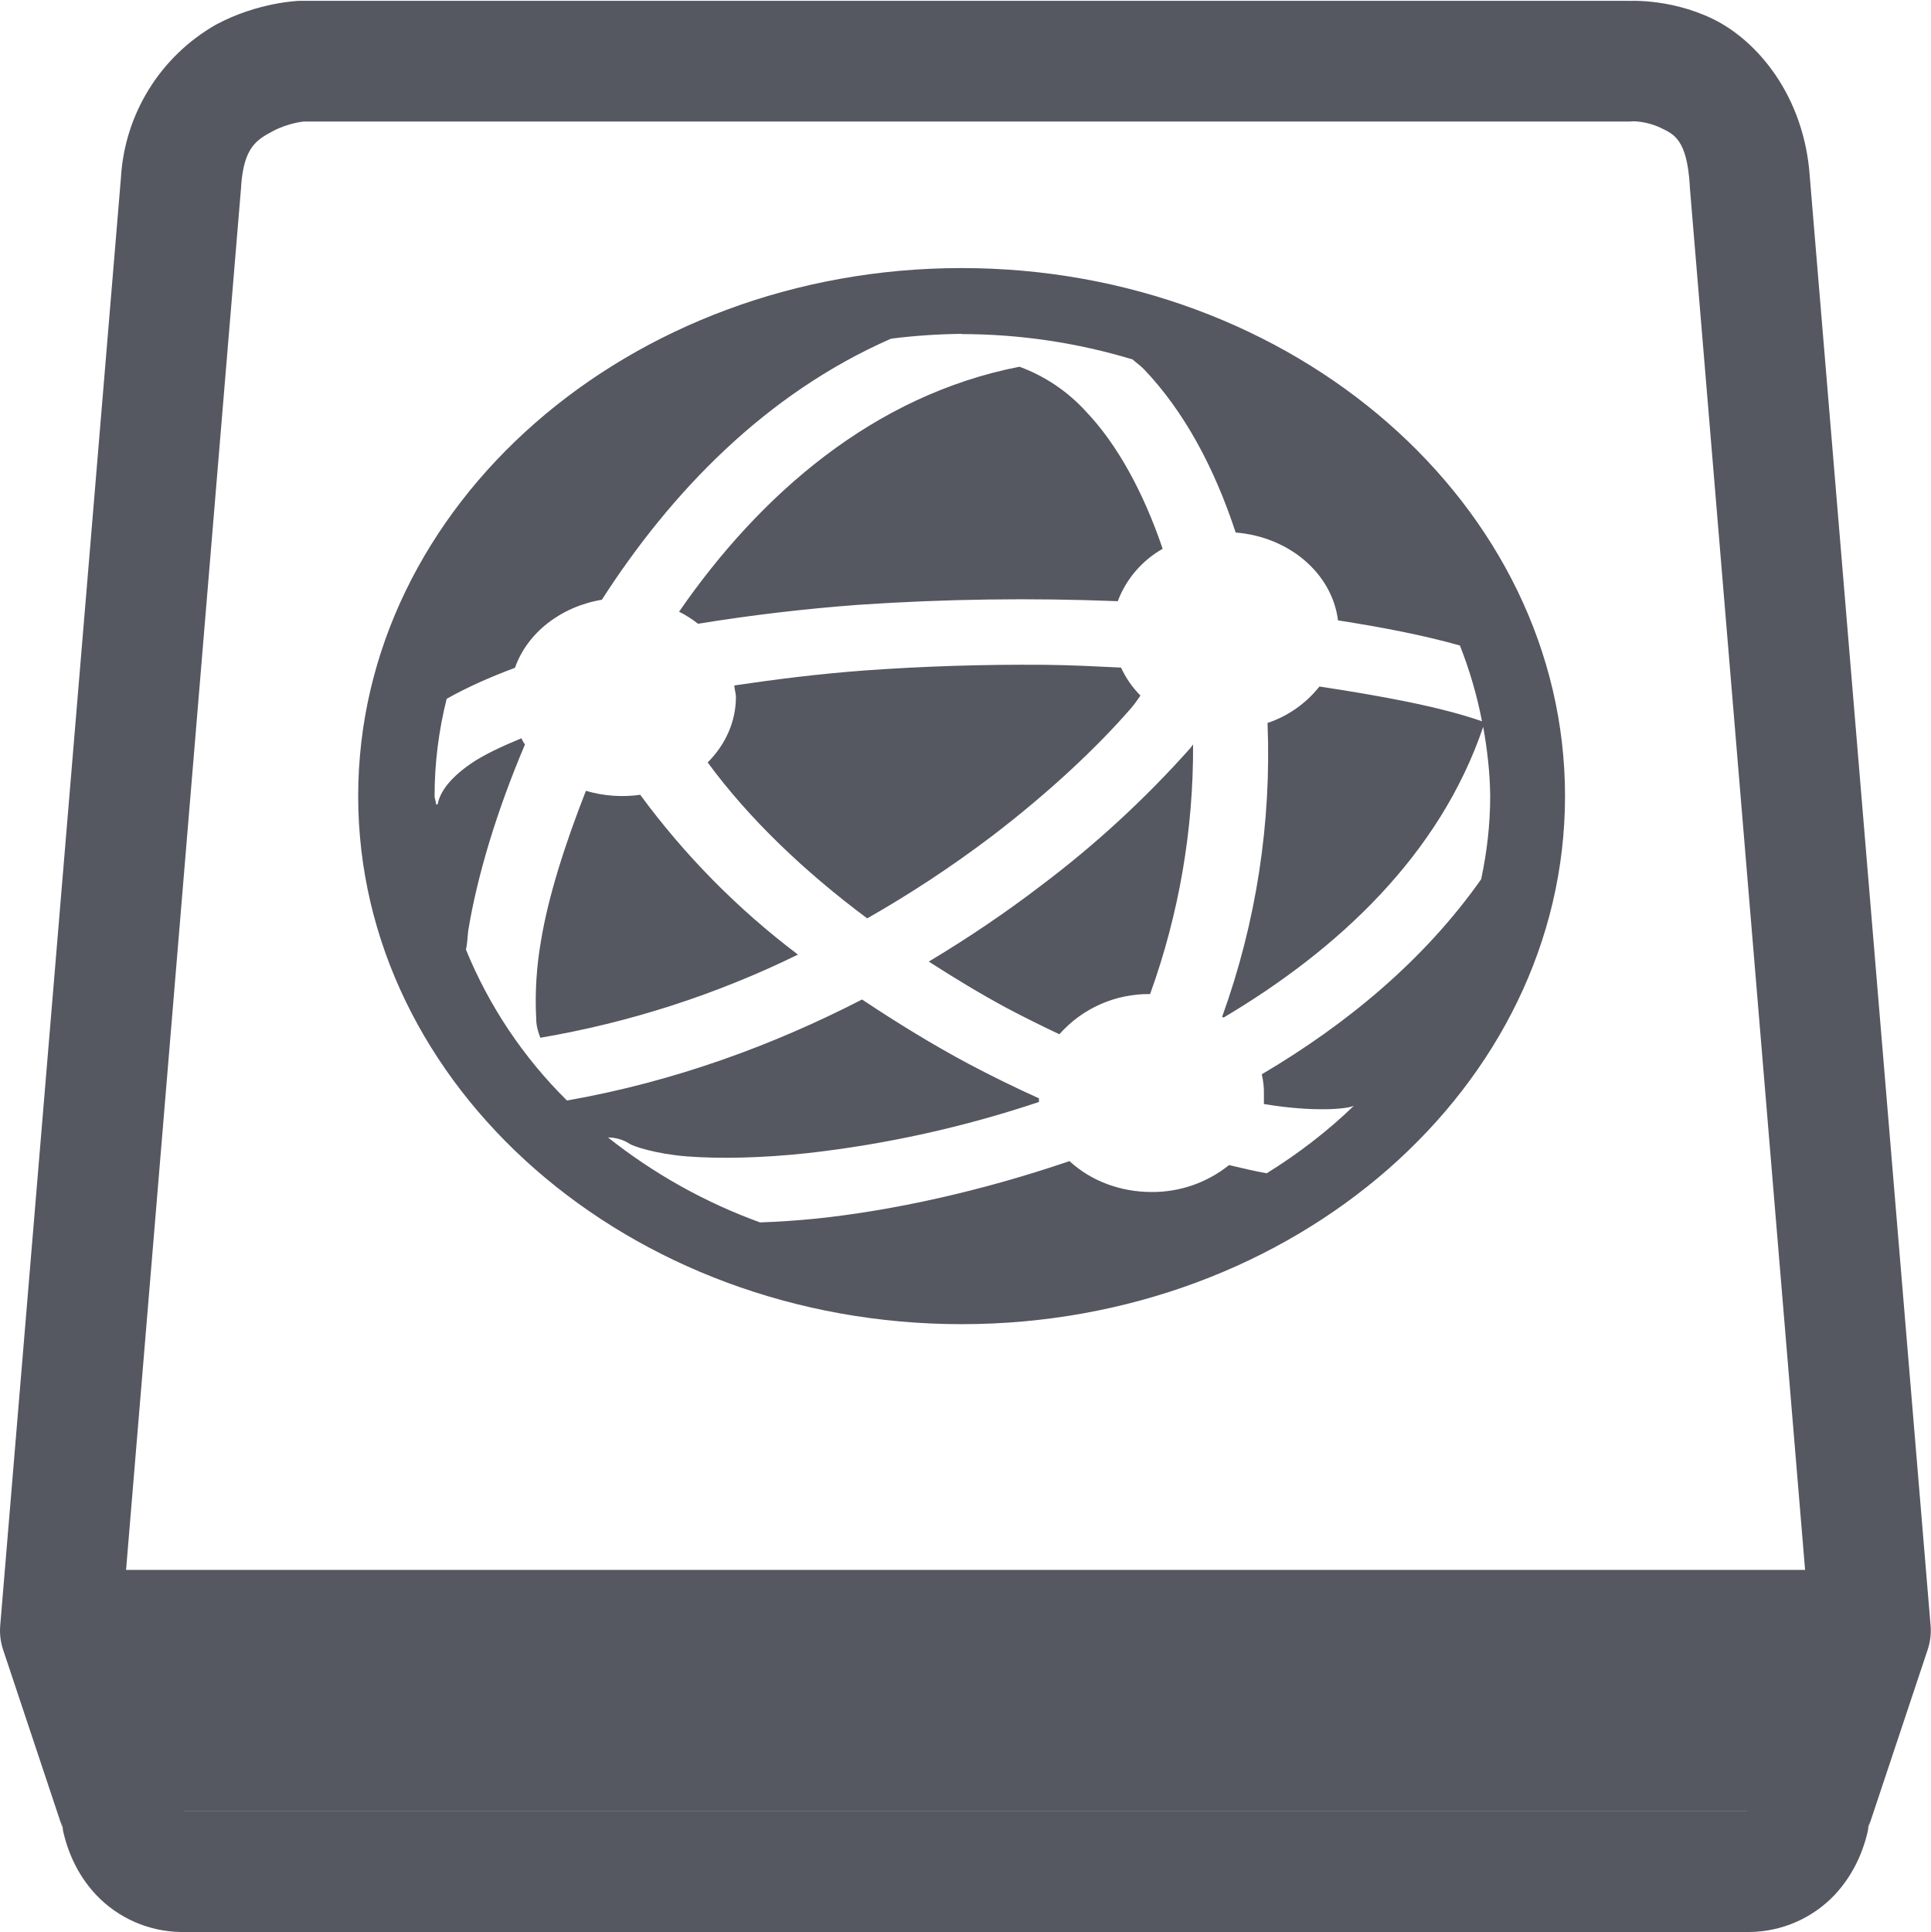
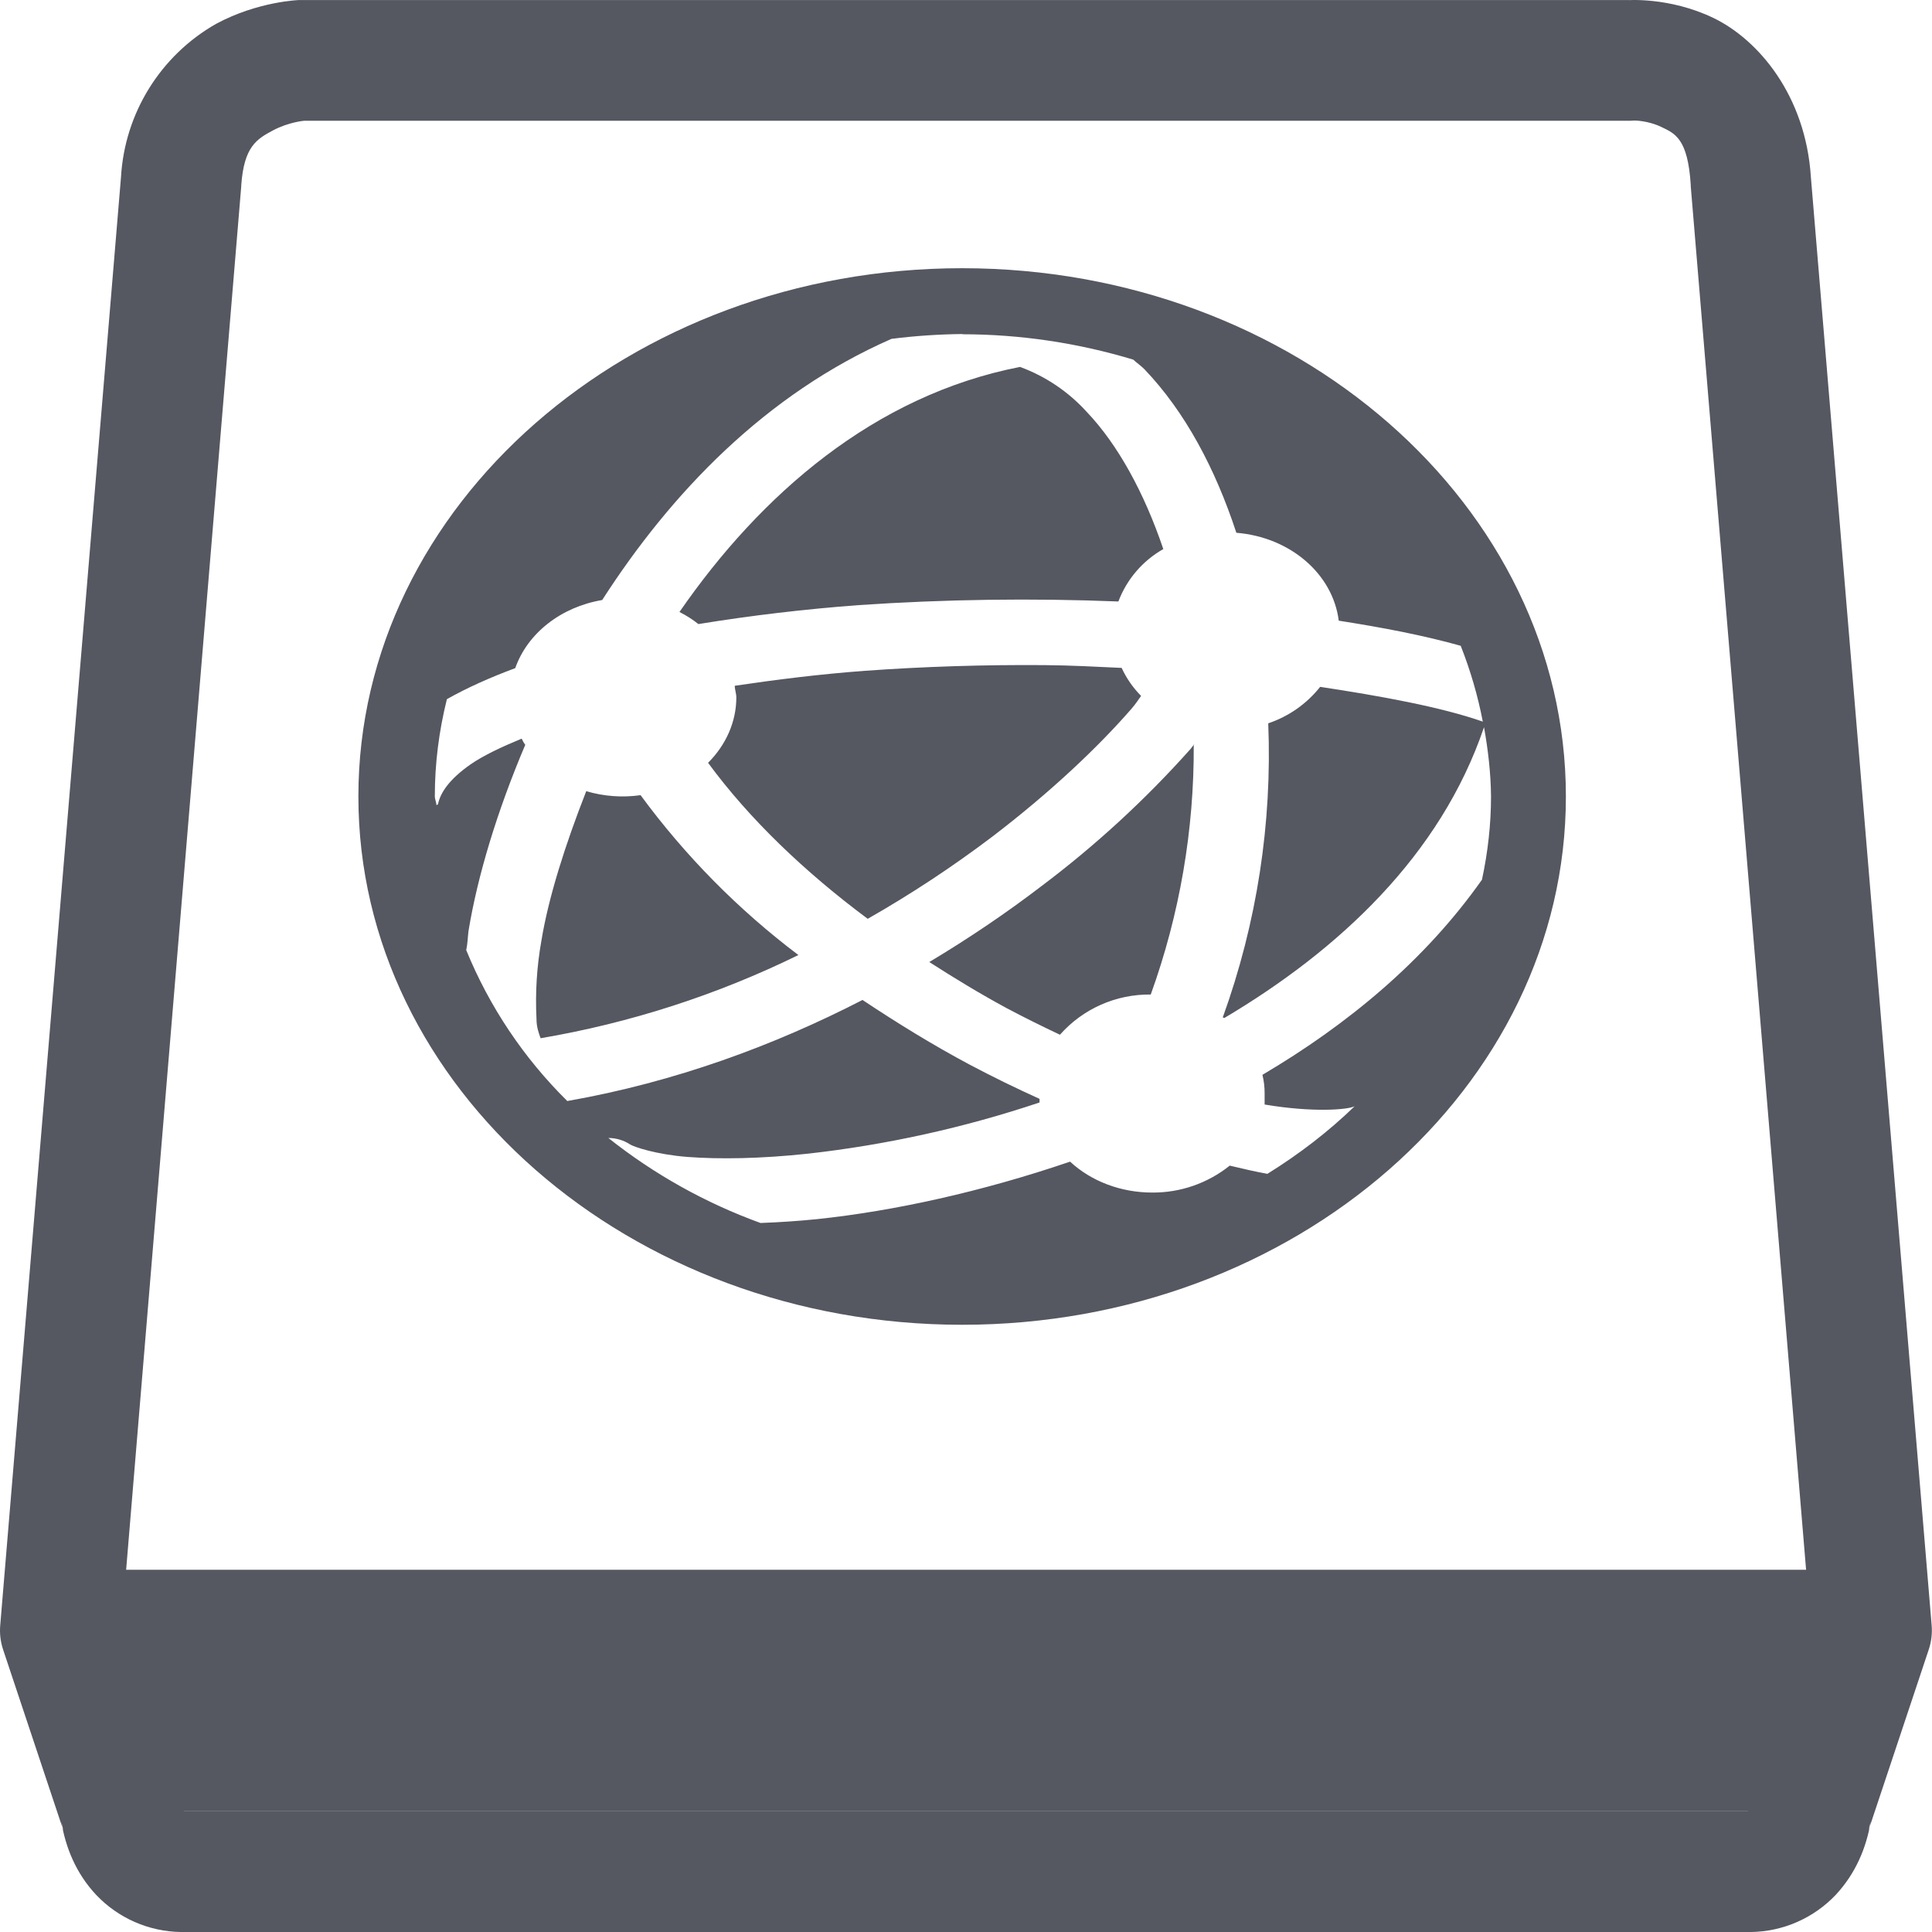
- <svg xmlns="http://www.w3.org/2000/svg" height="16.007" width="16" version="1.1" id="svg3">
+ <svg xmlns="http://www.w3.org/2000/svg" height="16" width="16" version="1.1" id="svg3">
  <defs id="defs3" />
-   <g color="#000" transform="translate(-1193 335.007)" id="g3" style="fill:#555761">
-     <path d="M1195.48-335s-.34.009-.69.197a1.564 1.564 0 0 0-.788 1.27l-1 11.992a.5.5 0 0 0 .023.2l.5 1.5-.018-.077c.036.219.123.433.29.611a.987.987 0 0 0 .702.307h13a.987.987 0 0 0 .703-.307c.166-.178.255-.392.291-.611l-.019.076.5-1.5a.5.5 0 0 0 .023-.199l-1-11.992c-.043-.676-.434-1.137-.804-1.317-.372-.18-.727-.148-.727-.148l.034-.002h-11a.5.5 0 0 0-.02 0zm11.055.998s.11-.001.223.053c.112.054.22.094.244.48a.5.5 0 0 0 0 .01l.992 11.899-.469 1.402a.5.5 0 0 0-.018.076c-.01.048-.027.073-.033.082h-12.949c-.01-.01-.023-.034-.03-.082a.5.5 0 0 0-.02-.076l-.467-1.402.99-11.899a.5.5 0 0 0 0-.008c.023-.322.13-.382.262-.453.132-.07.258-.08.258-.08h10.982a.5.5 0 0 0 .035-.002z" fill="#666" fill-rule="evenodd" font-family="sans-serif" font-weight="400" overflow="visible" style="line-height:normal;font-variant-ligatures:normal;font-variant-position:normal;font-variant-caps:normal;font-variant-numeric:normal;font-variant-alternates:normal;font-feature-settings:normal;text-indent:0;text-align:start;text-decoration-line:none;text-decoration-style:solid;text-decoration-color:#000;text-transform:none;text-orientation:mixed;shape-padding:0;isolation:auto;mix-blend-mode:normal;fill:#555761" white-space="normal" id="path1" />
-     <path d="M1194-322v2h14v-2z" fill="#666" fill-rule="evenodd" font-family="sans-serif" font-weight="400" overflow="visible" style="line-height:normal;font-variant-ligatures:normal;font-variant-position:normal;font-variant-caps:normal;font-variant-numeric:normal;font-variant-alternates:normal;font-feature-settings:normal;text-indent:0;text-align:start;text-decoration-line:none;text-decoration-style:solid;text-decoration-color:#000;text-transform:none;text-orientation:mixed;shape-padding:0;isolation:auto;mix-blend-mode:normal;fill:#555761" white-space="normal" id="path2" />
-     <path d="M1200.968-332.786c-2.756 0-5 1.964-5 4.375 0 2.41 2.244 4.375 5 4.375 2.755 0 5-1.964 5-4.375s-2.245-4.375-5-4.375zm0 .547c.482 0 .96.072 1.417.21.03.028.065.051.094.081.335.351.585.82.76 1.353.445.036.799.34.848.728.36.056.705.122 1.01.208.081.205.142.415.183.628-.348-.122-.852-.213-1.347-.288a.923.923 0 0 1-.43.302 6.402 6.402 0 0 1-.376 2.434c0 .002 0 .004.013.005v.001c.947-.562 1.79-1.346 2.15-2.408.034.19.056.38.058.573 0 .231-.026.462-.075.69-.472.67-1.113 1.2-1.818 1.616a.625.625 0 0 1 .018.155v.091c.398.067.688.044.746.014-.217.21-.46.397-.723.56-.1-.018-.207-.043-.312-.068a1.013 1.013 0 0 1-.642.223c-.258 0-.503-.092-.68-.256-.733.25-1.46.409-2.094.476a7.234 7.234 0 0 1-.47.032 4.492 4.492 0 0 1-1.26-.704c.066 0 .13.02.181.054.03.019.21.082.474.103.263.02.608.015.998-.027a9.306 9.306 0 0 0 1.918-.424v-.03a10.346 10.346 0 0 1-.58-.284c-.3-.16-.596-.342-.886-.535-.728.375-1.55.68-2.445.837a3.753 3.753 0 0 1-.837-1.25c.012-.054.012-.103.019-.159.075-.455.236-.99.47-1.541-.013-.017-.021-.034-.03-.051-.167.069-.318.14-.423.213-.173.121-.25.232-.27.331 0 .002-.013.005-.013.007 0-.024-.013-.049-.013-.074 0-.27.034-.54.1-.804.168-.095.359-.18.566-.257.102-.29.38-.507.72-.564.57-.886 1.352-1.705 2.396-2.163.196-.025.394-.038.592-.04zm.482.27c-1.21.235-2.152 1.059-2.823 2.03a.923.923 0 0 1 .157.1 15.41 15.41 0 0 1 1.328-.157 20.01 20.01 0 0 1 2.15-.03.839.839 0 0 1 .372-.434c-.159-.47-.379-.869-.635-1.137a1.395 1.395 0 0 0-.55-.371zm.199 2.47c-.498-.004-1 .012-1.485.047-.378.028-.734.073-1.079.124 0 .032.013.064.013.096 0 .2-.084.392-.234.542.342.466.802.905 1.322 1.292a9.512 9.512 0 0 0 1.03-.679c.485-.37.879-.744 1.154-1.06.035-.04.053-.07.08-.107a.81.81 0 0 1-.161-.232c-.21-.01-.42-.021-.635-.023zm1.241.656c-.013.014-.018.024-.03.038a8.493 8.493 0 0 1-1.24 1.14c-.28.214-.59.425-.924.625.212.136.426.266.643.383.147.078.293.15.439.219a.987.987 0 0 1 .752-.333 5.993 5.993 0 0 0 .356-2.072zm-5.035.388c-.175.446-.312.878-.371 1.236a2.87 2.87 0 0 0-.041.65c0 .07.02.12.034.16a7.838 7.838 0 0 0 2.135-.689 6.425 6.425 0 0 1-1.307-1.324 1.062 1.062 0 0 1-.45-.033z" fill="#666" font-family="sans-serif" font-weight="400" overflow="visible" style="line-height:normal;font-variant-ligatures:normal;font-variant-position:normal;font-variant-caps:normal;font-variant-numeric:normal;font-variant-alternates:normal;font-feature-settings:normal;text-indent:0;text-align:start;text-decoration-line:none;text-decoration-style:solid;text-decoration-color:#000;text-transform:none;text-orientation:mixed;shape-padding:0;isolation:auto;mix-blend-mode:normal;marker:none;fill:#555761" white-space="normal" id="path3" />
+   <g color="#000000" transform="translate(-1193,335.0002)" id="g3" style="fill:#555761">
+     <path d="m 1195.48,-335 c 0,0 -0.34,0.009 -0.69,0.197 a 1.564,1.564 0 0 0 -0.788,1.27 l -1,11.992 a 0.5,0.5 0 0 0 0.023,0.2 l 0.5,1.5 -0.018,-0.077 c 0.036,0.219 0.123,0.433 0.29,0.611 a 0.987,0.987 0 0 0 0.702,0.307 h 13 a 0.987,0.987 0 0 0 0.703,-0.307 c 0.166,-0.178 0.255,-0.392 0.291,-0.611 l -0.019,0.076 0.5,-1.5 a 0.5,0.5 0 0 0 0.023,-0.199 l -1,-11.992 c -0.043,-0.676 -0.434,-1.137 -0.804,-1.317 -0.372,-0.18 -0.727,-0.148 -0.727,-0.148 L 1206.5,-335 h -11 a 0.5,0.5 0 0 0 -0.02,0 z m 11.055,0.998 c 0,0 0.11,-10e-4 0.223,0.053 0.112,0.054 0.22,0.094 0.244,0.48 a 0.5,0.5 0 0 0 0,0.01 l 0.992,11.899 -0.469,1.402 a 0.5,0.5 0 0 0 -0.018,0.076 c -0.01,0.048 -0.027,0.073 -0.033,0.082 h -12.949 c -0.01,-0.01 -0.023,-0.034 -0.03,-0.082 a 0.5,0.5 0 0 0 -0.02,-0.076 l -0.467,-1.402 0.99,-11.899 a 0.5,0.5 0 0 0 0,-0.008 c 0.023,-0.322 0.13,-0.382 0.262,-0.453 0.132,-0.07 0.258,-0.08 0.258,-0.08 h 10.982 a 0.5,0.5 0 0 0 0.035,-0.002 z" fill="#666" fill-rule="evenodd" font-family="sans-serif" font-weight="400" overflow="visible" style="line-height:normal;font-variant-ligatures:normal;font-variant-position:normal;font-variant-caps:normal;font-variant-numeric:normal;font-variant-alternates:normal;font-feature-settings:normal;text-indent:0;text-align:start;text-decoration-line:none;text-decoration-style:solid;text-decoration-color:#000000;text-transform:none;text-orientation:mixed;shape-padding:0;isolation:auto;mix-blend-mode:normal;fill:#555761" white-space="normal" id="path1" />
+     <path d="m 1194,-322 v 2 h 14 v -2 z" fill="#666" fill-rule="evenodd" font-family="sans-serif" font-weight="400" overflow="visible" style="line-height:normal;font-variant-ligatures:normal;font-variant-position:normal;font-variant-caps:normal;font-variant-numeric:normal;font-variant-alternates:normal;font-feature-settings:normal;text-indent:0;text-align:start;text-decoration-line:none;text-decoration-style:solid;text-decoration-color:#000000;text-transform:none;text-orientation:mixed;shape-padding:0;isolation:auto;mix-blend-mode:normal;fill:#555761" white-space="normal" id="path2" />
+     <path d="m 1200.968,-332.779 c -2.756,0 -5,1.964 -5,4.375 0,2.41 2.244,4.375 5,4.375 2.755,0 5,-1.964 5,-4.375 0,-2.411 -2.245,-4.375 -5,-4.375 z m 0,0.547 c 0.482,0 0.96,0.072 1.417,0.21 0.03,0.028 0.065,0.051 0.094,0.081 0.335,0.351 0.585,0.82 0.76,1.353 0.445,0.036 0.799,0.34 0.848,0.728 0.36,0.056 0.705,0.122 1.01,0.208 0.081,0.205 0.142,0.415 0.183,0.628 -0.348,-0.122 -0.852,-0.213 -1.347,-0.288 a 0.923,0.923 0 0 1 -0.43,0.302 6.402,6.402 0 0 1 -0.376,2.434 c 0,0.002 0,0.004 0.013,0.005 v 10e-4 c 0.947,-0.562 1.79,-1.346 2.15,-2.408 0.034,0.19 0.056,0.38 0.058,0.573 0,0.231 -0.026,0.462 -0.075,0.69 -0.472,0.67 -1.113,1.2 -1.818,1.616 a 0.625,0.625 0 0 1 0.018,0.155 v 0.091 c 0.398,0.067 0.688,0.044 0.746,0.014 -0.217,0.21 -0.46,0.397 -0.723,0.56 -0.1,-0.018 -0.207,-0.043 -0.312,-0.068 a 1.013,1.013 0 0 1 -0.642,0.223 c -0.258,0 -0.503,-0.092 -0.68,-0.256 -0.733,0.25 -1.46,0.409 -2.094,0.476 a 7.234,7.234 0 0 1 -0.47,0.032 4.492,4.492 0 0 1 -1.26,-0.704 c 0.066,0 0.13,0.02 0.181,0.054 0.03,0.019 0.21,0.082 0.474,0.103 0.263,0.02 0.608,0.015 0.998,-0.027 a 9.306,9.306 0 0 0 1.918,-0.424 v -0.03 a 10.346,10.346 0 0 1 -0.58,-0.284 c -0.3,-0.16 -0.596,-0.342 -0.886,-0.535 -0.728,0.375 -1.55,0.68 -2.445,0.837 a 3.753,3.753 0 0 1 -0.837,-1.25 c 0.012,-0.054 0.012,-0.103 0.019,-0.159 0.075,-0.455 0.236,-0.99 0.47,-1.541 -0.013,-0.017 -0.021,-0.034 -0.03,-0.051 -0.167,0.069 -0.318,0.14 -0.423,0.213 -0.173,0.121 -0.25,0.232 -0.27,0.331 0,0.002 -0.013,0.005 -0.013,0.007 0,-0.024 -0.013,-0.049 -0.013,-0.074 0,-0.27 0.034,-0.54 0.1,-0.804 0.168,-0.095 0.359,-0.18 0.566,-0.257 0.102,-0.29 0.38,-0.507 0.72,-0.564 0.57,-0.886 1.352,-1.705 2.396,-2.163 0.196,-0.025 0.394,-0.038 0.592,-0.04 z m 0.482,0.27 c -1.21,0.235 -2.152,1.059 -2.823,2.03 a 0.923,0.923 0 0 1 0.157,0.1 15.41,15.41 0 0 1 1.328,-0.157 20.01,20.01 0 0 1 2.15,-0.03 0.839,0.839 0 0 1 0.372,-0.434 c -0.159,-0.47 -0.379,-0.869 -0.635,-1.137 a 1.395,1.395 0 0 0 -0.55,-0.371 z m 0.199,2.47 c -0.498,-0.004 -1,0.012 -1.485,0.047 -0.378,0.028 -0.734,0.073 -1.079,0.124 0,0.032 0.013,0.064 0.013,0.096 0,0.2 -0.084,0.392 -0.234,0.542 0.342,0.466 0.802,0.905 1.322,1.292 a 9.512,9.512 0 0 0 1.03,-0.679 c 0.485,-0.37 0.879,-0.744 1.154,-1.06 0.035,-0.04 0.053,-0.07 0.08,-0.107 a 0.81,0.81 0 0 1 -0.161,-0.232 c -0.21,-0.01 -0.42,-0.021 -0.635,-0.023 z m 1.241,0.656 c -0.013,0.014 -0.018,0.024 -0.03,0.038 a 8.493,8.493 0 0 1 -1.24,1.14 c -0.28,0.214 -0.59,0.425 -0.924,0.625 0.212,0.136 0.426,0.266 0.643,0.383 0.147,0.078 0.293,0.15 0.439,0.219 a 0.987,0.987 0 0 1 0.752,-0.333 5.993,5.993 0 0 0 0.356,-2.072 z m -5.035,0.388 c -0.175,0.446 -0.312,0.878 -0.371,1.236 a 2.87,2.87 0 0 0 -0.041,0.65 c 0,0.07 0.02,0.12 0.034,0.16 a 7.838,7.838 0 0 0 2.135,-0.689 6.425,6.425 0 0 1 -1.307,-1.324 1.062,1.062 0 0 1 -0.45,-0.033 z" fill="#666" font-family="sans-serif" font-weight="400" overflow="visible" style="line-height:normal;font-variant-ligatures:normal;font-variant-position:normal;font-variant-caps:normal;font-variant-numeric:normal;font-variant-alternates:normal;font-feature-settings:normal;text-indent:0;text-align:start;text-decoration-line:none;text-decoration-style:solid;text-decoration-color:#000000;text-transform:none;text-orientation:mixed;shape-padding:0;isolation:auto;mix-blend-mode:normal;fill:#555761;marker:none" white-space="normal" id="path3" />
  </g>
</svg>
